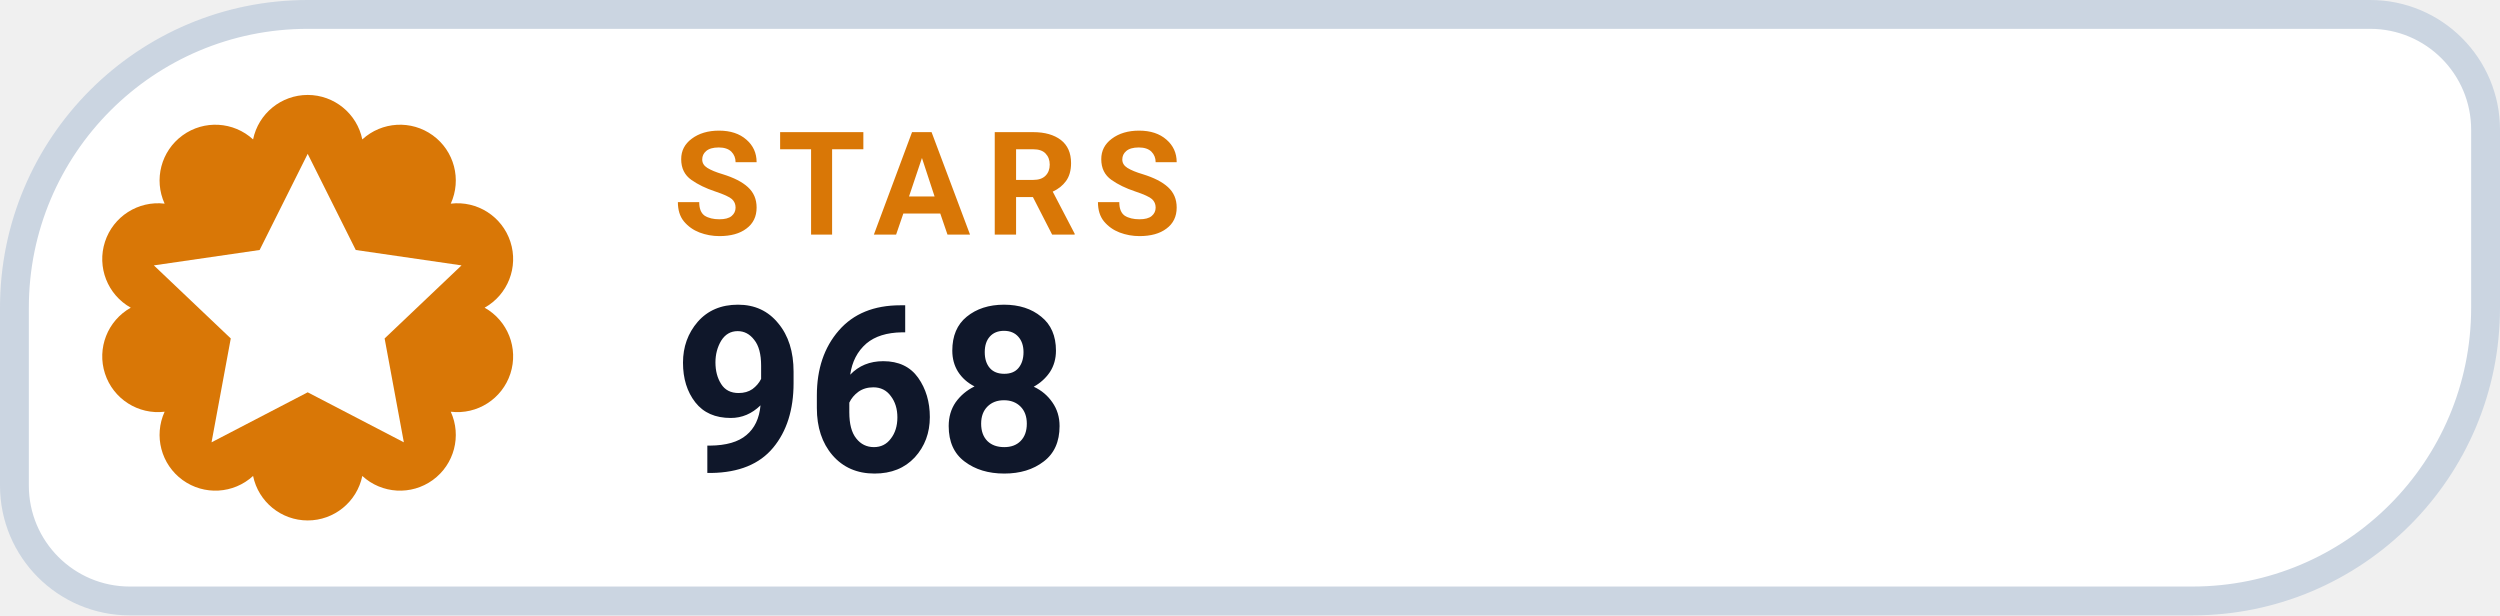
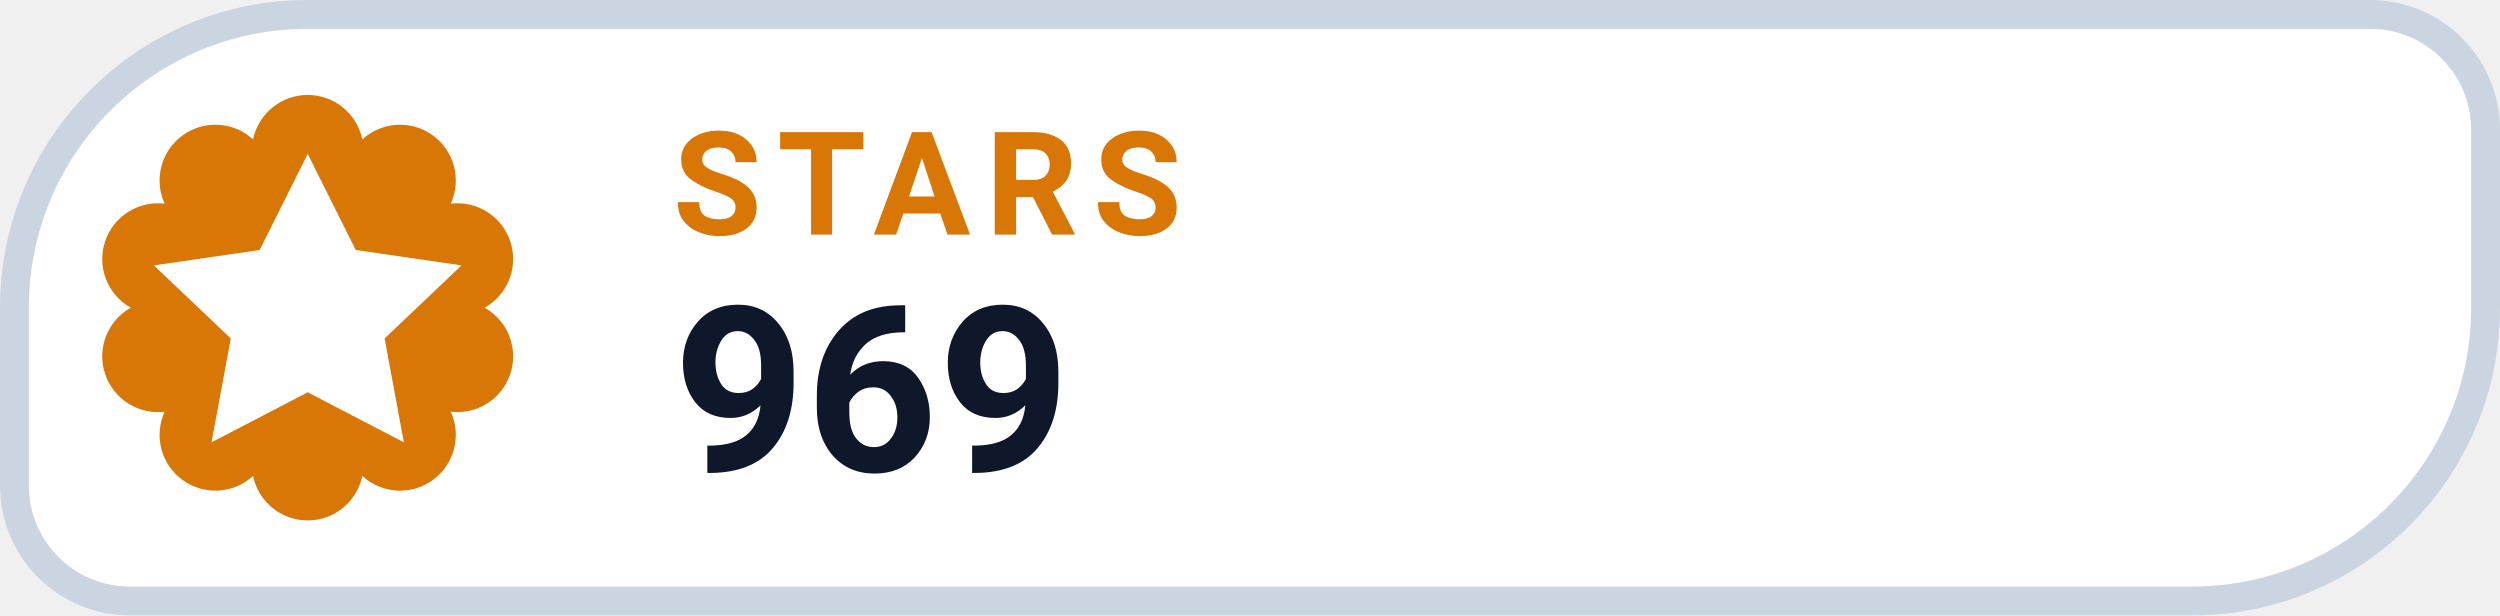
- <svg xmlns="http://www.w3.org/2000/svg" width="130" height="32" viewBox="0 0 130 32" role="img" aria-label="STARS 968">
+ <svg xmlns="http://www.w3.org/2000/svg" width="130" height="32" viewBox="0 0 130 32" role="img" aria-label="STARS 969">
  <path d="M 16.00 0.75 H 123.25 A 6.00 6.00 0 0 1 129.25 6.75 V 16.00 A 15.25 15.25 0 0 1 114.00 31.25 H 6.75 A 6.00 6.00 0 0 1 0.75 25.25 V 16.00 A 15.25 15.25 0 0 1 16.00 0.75 Z" fill="#FFFFFF" stroke="#CBD5E1" stroke-width="1.5" />
  <path d="M 13.16 7.25 A 2.90 2.90 0 0 1 18.84 7.25 A 2.90 2.90 0 0 1 23.44 10.59 A 2.90 2.90 0 0 1 25.20 16.00 A 2.90 2.90 0 0 1 23.44 21.41 A 2.90 2.90 0 0 1 18.84 24.75 A 2.90 2.90 0 0 1 13.16 24.75 A 2.90 2.90 0 0 1 8.56 21.41 A 2.90 2.90 0 0 1 6.80 16.00 A 2.90 2.90 0 0 1 8.56 10.59 A 2.90 2.90 0 0 1 13.16 7.25 Z" fill="#D97706" />
  <g transform="translate(16 16)" style="color:#FFFFFF;">
    <path d="M0 -8 l2.5 5 5.5 .8 -4 3.8 1 5.4 -5 -2.6 -5 2.6 1 -5.4 -4 -3.8 5.5 -.8 Z" fill="currentColor" />
  </g>
  <text x="35" y="12.2" fill="#D97706" font-family="-apple-system,BlinkMacSystemFont,'Segoe UI',Roboto,Helvetica,Arial,sans-serif" font-size="7.5" font-weight="700" letter-spacing=".8">STARS</text>
-   <text x="35" y="24.5" fill="#0F172A" font-family="-apple-system,BlinkMacSystemFont,'Segoe UI',Roboto,Helvetica,Arial,sans-serif" font-size="12" font-weight="750">968</text>
+   <text x="35" y="24.5" fill="#0F172A" font-family="-apple-system,BlinkMacSystemFont,'Segoe UI',Roboto,Helvetica,Arial,sans-serif" font-size="12" font-weight="750">969</text>
</svg>
